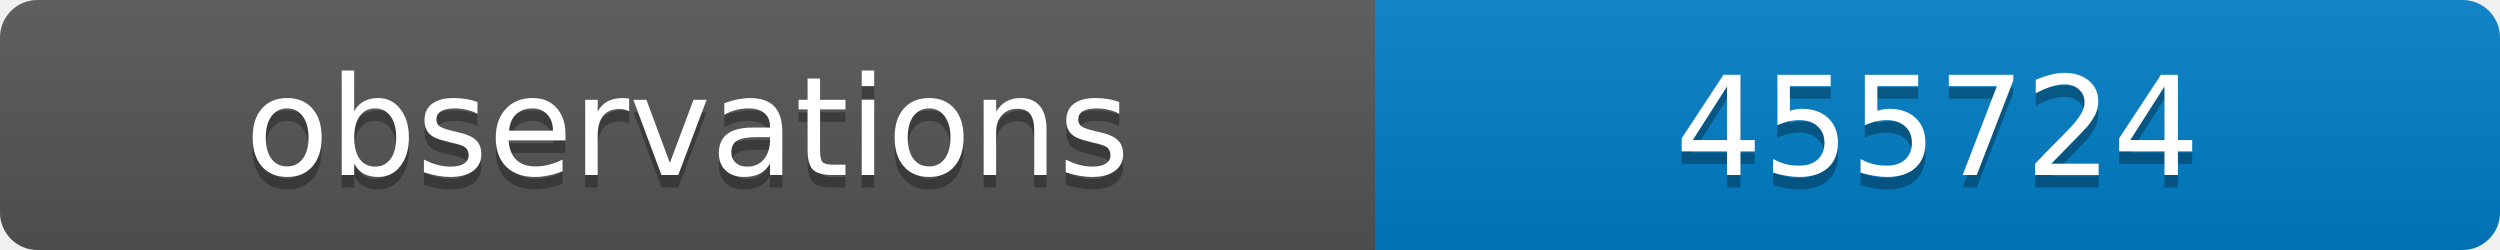
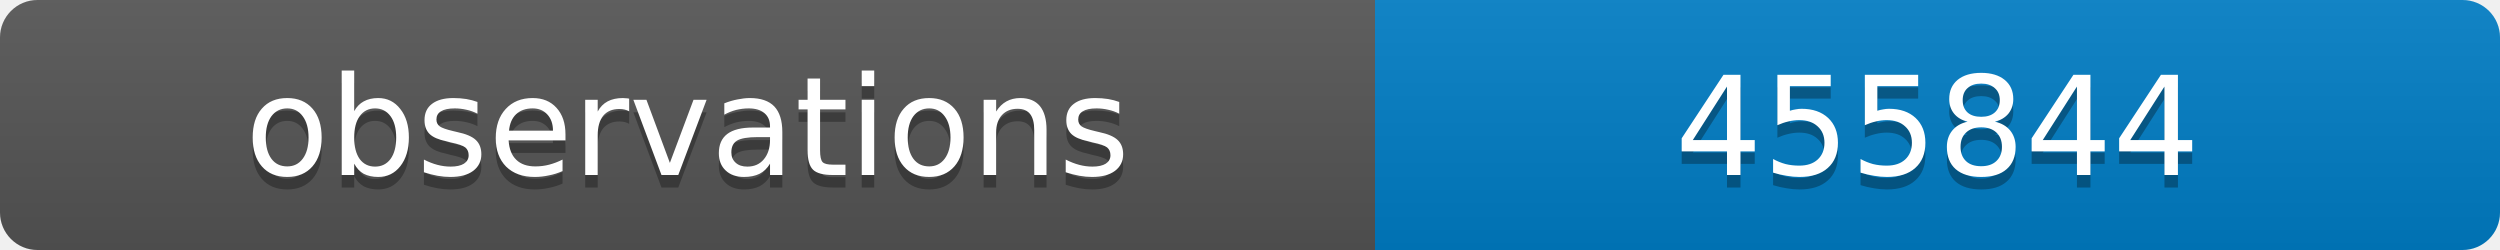
<svg xmlns="http://www.w3.org/2000/svg" width="200" height="20">
  <linearGradient id="b" x2="0" y2="100%">
    <stop offset="0" stop-color="#bbb" stop-opacity=".1" />
    <stop offset="1" stop-opacity=".1" />
  </linearGradient>
  <clipPath id="a">
    <rect width="200" height="20" rx="3" fill="#fff" />
  </clipPath>
  <g clip-path="url(#a)">
    <path fill="#555" d="M0 0h110v20H0z" />
    <path fill="#007ec6" d="M110 0h90v20H110z" />
    <path fill="url(#b)" d="M0 0h200v20H0z" />
  </g>
  <g fill="#fff" text-anchor="middle" font-family="DejaVu Sans,Verdana,Geneva,sans-serif" font-size="11">
    <text x="55" y="15" fill="#010101" fill-opacity=".3">observations</text>
    <text x="55" y="14">observations</text>
-     <text x="155" y="15" fill="#010101" fill-opacity=".3">455724</text>
-     <text x="155" y="14">455724</text>
+     <text x="155" y="15" fill="#010101" fill-opacity=".3">455844</text>
+     <text x="155" y="14">455844</text>
  </g>
</svg>
